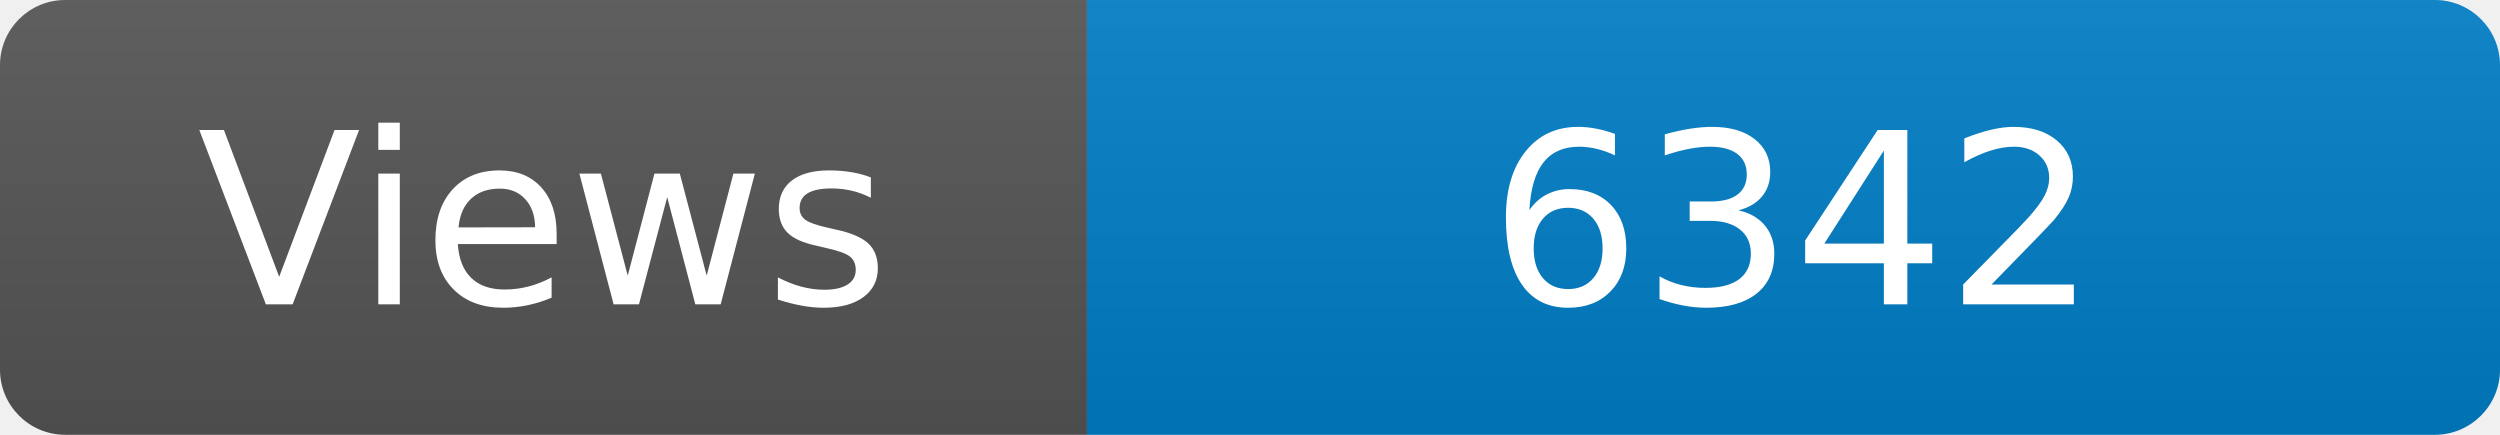
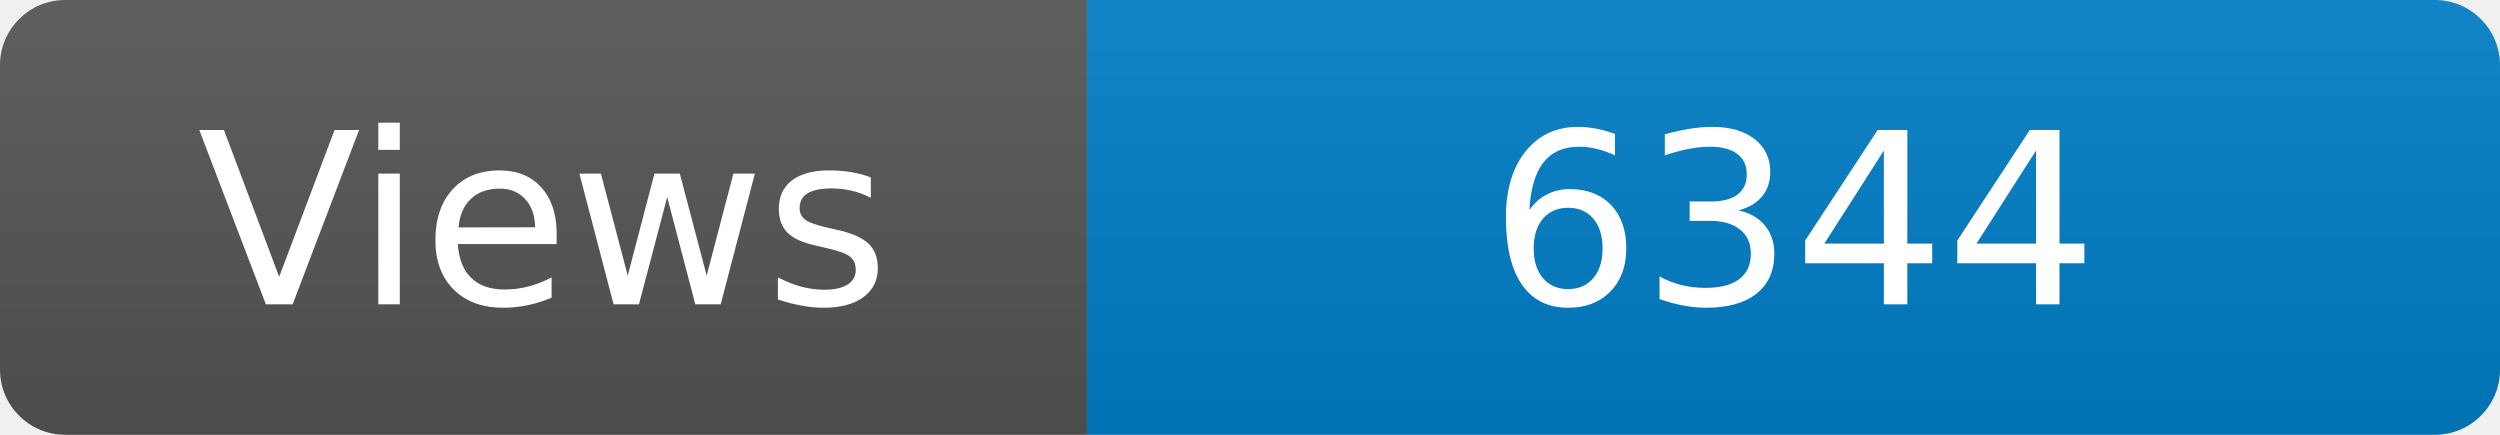
<svg xmlns="http://www.w3.org/2000/svg" width="115" height="20" role="img" aria-label="Maintained?: yes">
  <linearGradient id="s" x2="0" y2="100%">
    <stop offset="0" stop-color="#bbb" stop-opacity=".1" />
    <stop offset="1" stop-opacity=".1" />
  </linearGradient>
  <clipPath id="r">
    <rect width="115" height="20" rx="3" fill="#fff" />
  </clipPath>
  <g clip-path="url(#r)">
    <rect width="50" height="20" fill="#555" />
    <rect x="50" width="160" height="20" fill="#007ec6" />
    <rect width="115" height="20" fill="url(#s)" />
  </g>
  <g fill="#fff" text-anchor="middle" font-family="Verdana,Geneva,DejaVu Sans,sans-serif" font-size="110">
    <text x="250" y="140" transform="scale(.1)" fill="#fff">Views</text>
-     <text x="825" y="140" transform="scale(.1)" fill="#fff">6342</text>
+     <text x="825" y="140" transform="scale(.1)" fill="#fff">6344</text>
  </g>
</svg>
